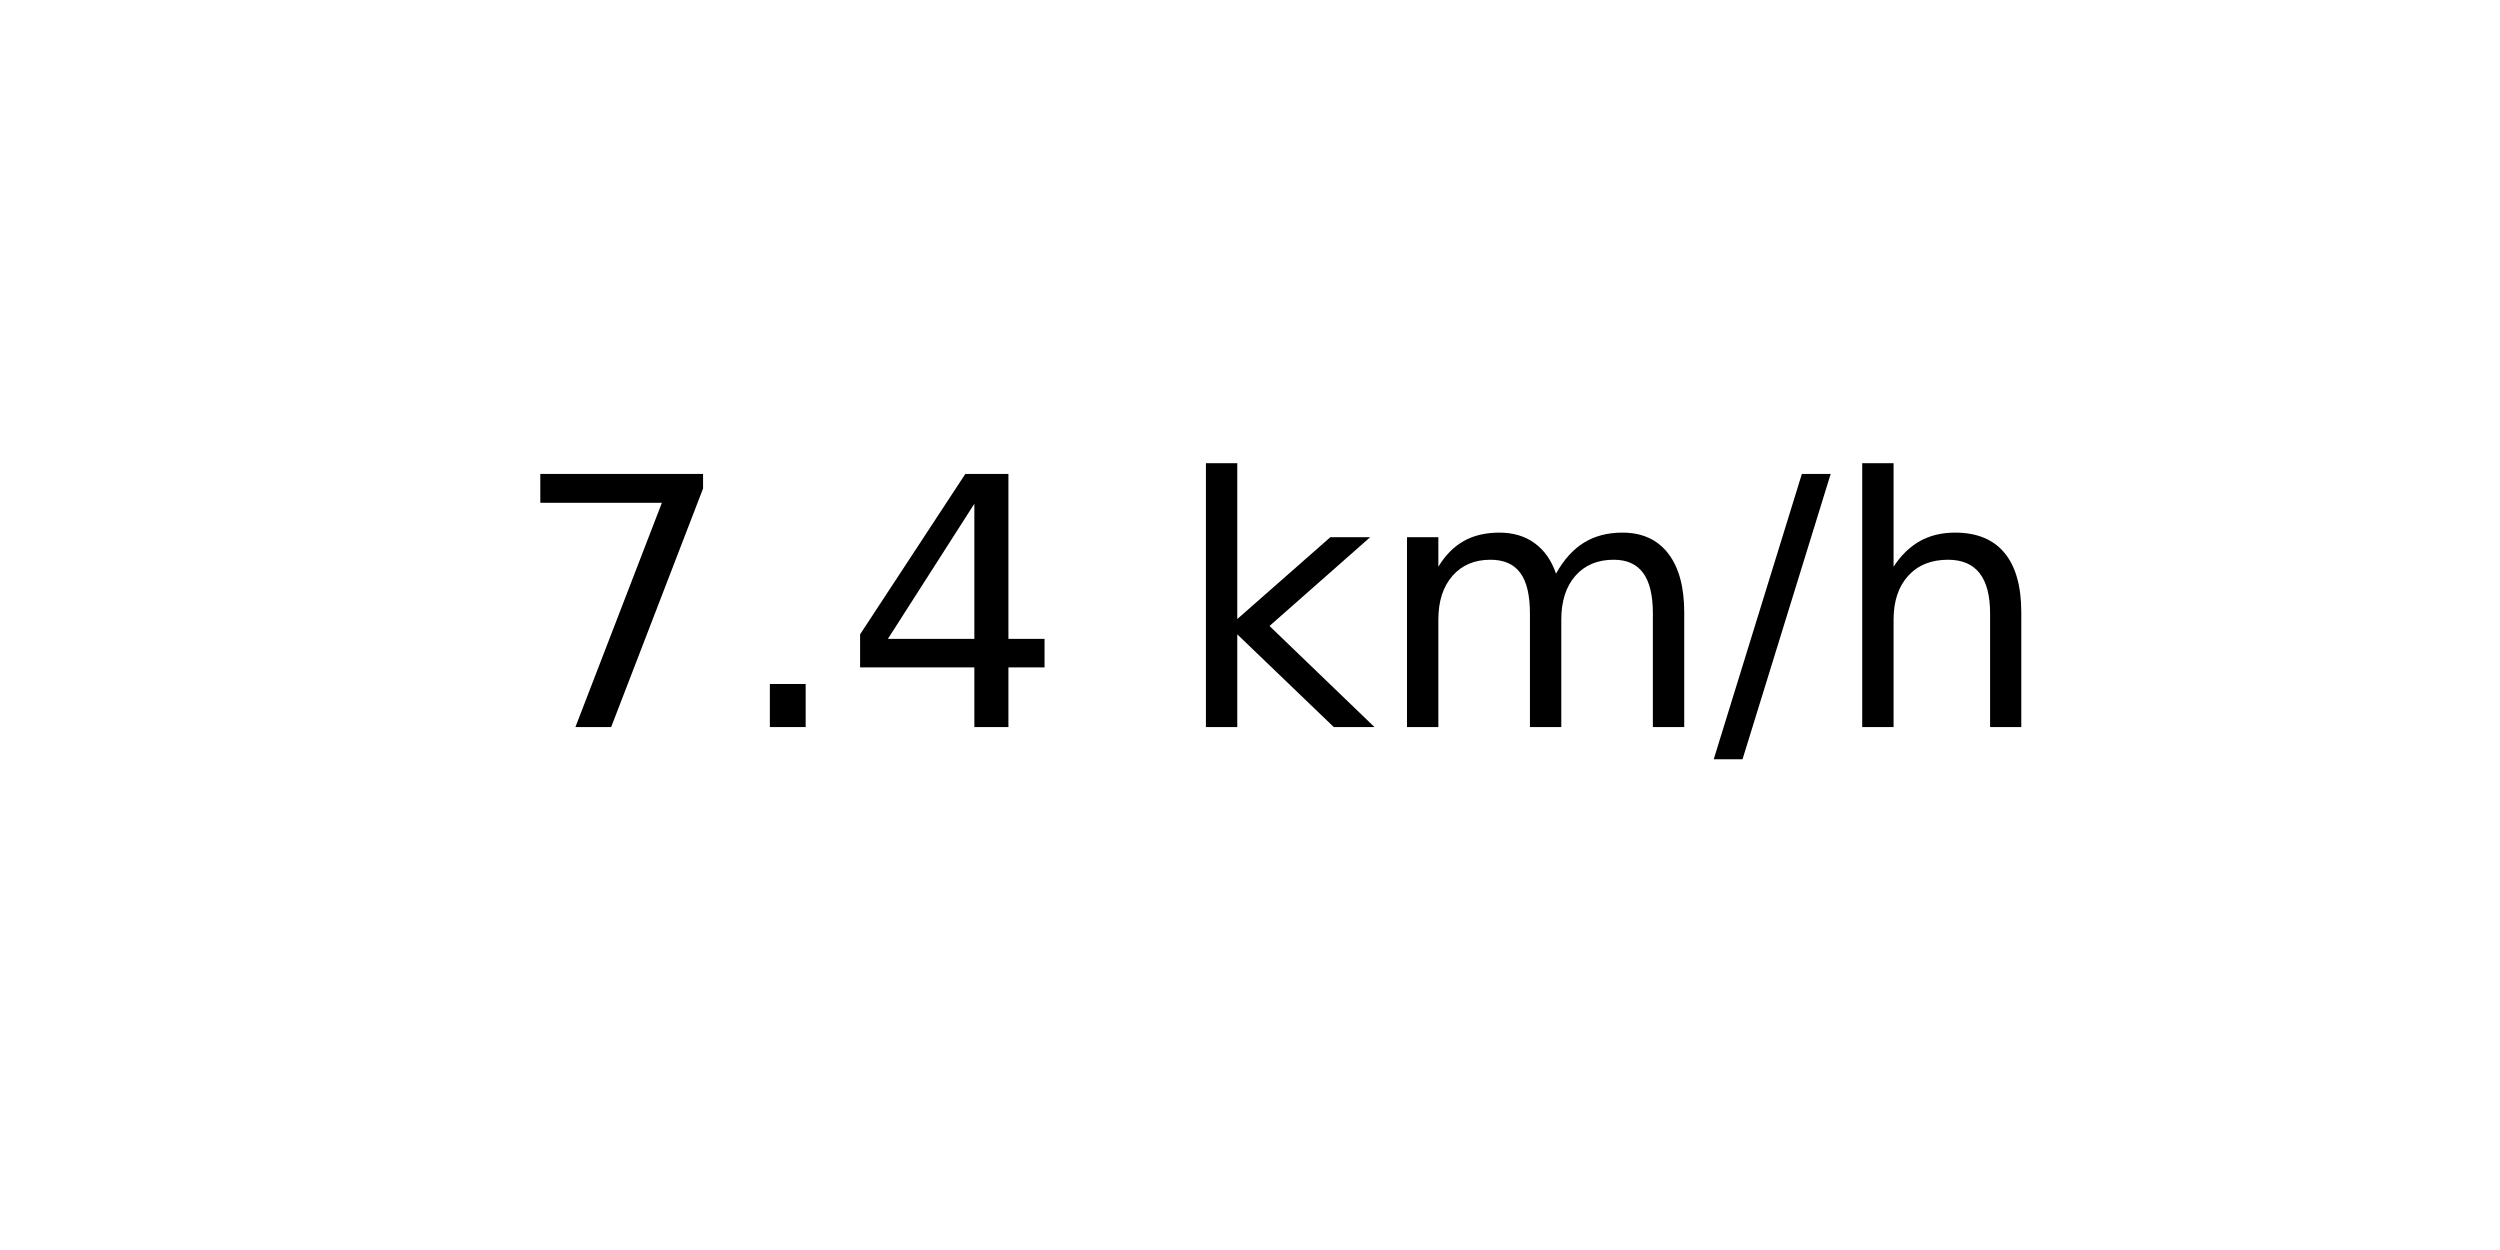
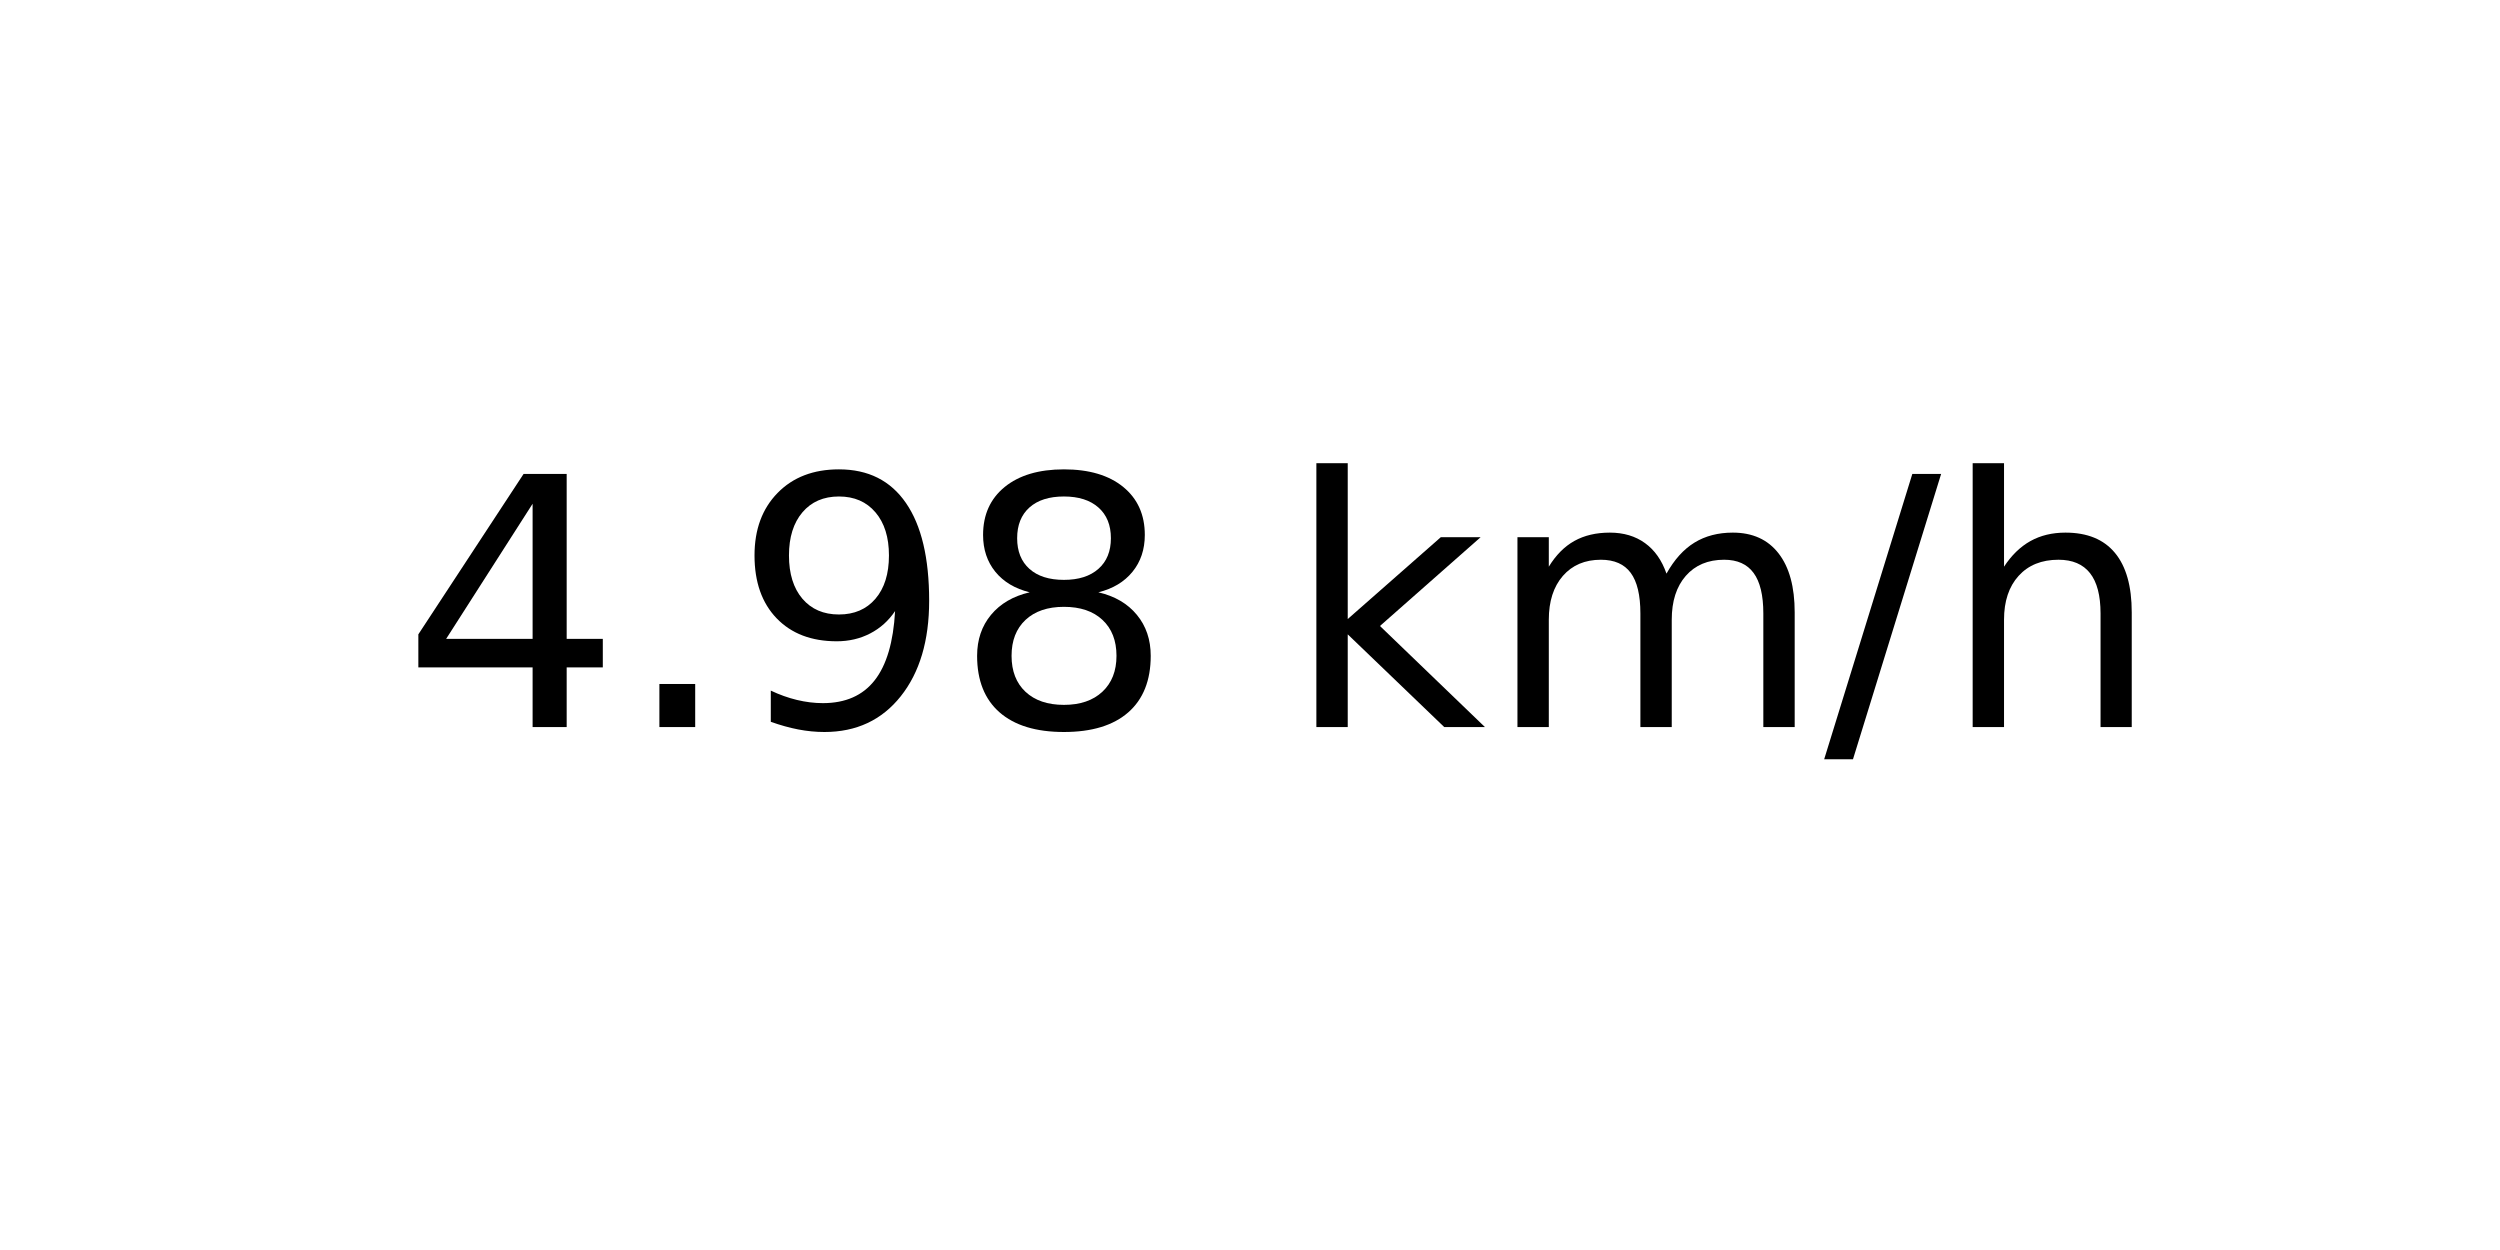
<svg xmlns="http://www.w3.org/2000/svg" xmlns:xlink="http://www.w3.org/1999/xlink" width="72pt" height="36pt" viewBox="0 0 72 36" version="1.1">
  <defs>
    <style type="text/css">*{stroke-linejoin: round; stroke-linecap: butt}</style>
  </defs>
  <g id="figure_1">
    <g id="axes_1">
      <g id="text_1">
-         <g transform="translate(14.74062 20.93937) scale(0.1 -0.1)">
+         <g transform="translate(11.55937 20.93937) scale(0.1 -0.1)">
          <defs>
-             <path id="DejaVuSans-37" d="M 525 4666  L 3525 4666  L 3525 4397  L 1831 0  L 1172 0  L 2766 4134  L 525 4134  L 525 4666  z " transform="scale(0.015625)" />
+             <path id="DejaVuSans-34" d="M 2419 4116  L 825 1625  L 2419 1625  L 2419 4116  z M 2253 4666  L 3047 4666  L 3047 1625  L 3713 1625  L 3713 1100  L 3047 1100  L 3047 0  L 2419 0  L 2419 1100  L 313 1100  L 313 1709  L 2253 4666  z " transform="scale(0.015625)" />
            <path id="DejaVuSans-2e" d="M 684 794  L 1344 794  L 1344 0  L 684 0  L 684 794  z " transform="scale(0.015625)" />
-             <path id="DejaVuSans-34" d="M 2419 4116  L 825 1625  L 2419 1625  L 2419 4116  z M 2253 4666  L 3047 4666  L 3047 1625  L 3713 1625  L 3713 1100  L 3047 1100  L 3047 0  L 2419 0  L 2419 1100  L 313 1100  L 313 1709  L 2253 4666  z " transform="scale(0.015625)" />
+             <path id="DejaVuSans-39" d="M 703 97  L 703 672  Q 941 559 1184 500  Q 1428 441 1663 441  Q 2288 441 2617 861  Q 2947 1281 2994 2138  Q 2813 1869 2534 1725  Q 2256 1581 1919 1581  Q 1219 1581 811 2004  Q 403 2428 403 3163  Q 403 3881 828 4315  Q 1253 4750 1959 4750  Q 2769 4750 3195 4129  Q 3622 3509 3622 2328  Q 3622 1225 3098 567  Q 2575 -91 1691 -91  Q 1453 -91 1209 -44  Q 966 3 703 97  z M 1959 2075  Q 2384 2075 2632 2365  Q 2881 2656 2881 3163  Q 2881 3666 2632 3958  Q 2384 4250 1959 4250  Q 1534 4250 1286 3958  Q 1038 3666 1038 3163  Q 1038 2656 1286 2365  Q 1534 2075 1959 2075  z " transform="scale(0.015625)" />
+             <path id="DejaVuSans-38" d="M 2034 2216  Q 1584 2216 1326 1975  Q 1069 1734 1069 1313  Q 1069 891 1326 650  Q 1584 409 2034 409  Q 2484 409 2743 651  Q 3003 894 3003 1313  Q 3003 1734 2745 1975  Q 2488 2216 2034 2216  z M 1403 2484  Q 997 2584 770 2862  Q 544 3141 544 3541  Q 544 4100 942 4425  Q 1341 4750 2034 4750  Q 2731 4750 3128 4425  Q 3525 4100 3525 3541  Q 3525 3141 3298 2862  Q 3072 2584 2669 2484  Q 3125 2378 3379 2068  Q 3634 1759 3634 1313  Q 3634 634 3220 271  Q 2806 -91 2034 -91  Q 1263 -91 848 271  Q 434 634 434 1313  Q 434 1759 690 2068  Q 947 2378 1403 2484  z M 1172 3481  Q 1172 3119 1398 2916  Q 1625 2713 2034 2713  Q 2441 2713 2670 2916  Q 2900 3119 2900 3481  Q 2900 3844 2670 4047  Q 2441 4250 2034 4250  Q 1625 4250 1398 4047  Q 1172 3844 1172 3481  z " transform="scale(0.015625)" />
            <path id="DejaVuSans-20" transform="scale(0.015625)" />
            <path id="DejaVuSans-6b" d="M 581 4863  L 1159 4863  L 1159 1991  L 2875 3500  L 3609 3500  L 1753 1863  L 3688 0  L 2938 0  L 1159 1709  L 1159 0  L 581 0  L 581 4863  z " transform="scale(0.015625)" />
            <path id="DejaVuSans-6d" d="M 3328 2828  Q 3544 3216 3844 3400  Q 4144 3584 4550 3584  Q 5097 3584 5394 3201  Q 5691 2819 5691 2113  L 5691 0  L 5113 0  L 5113 2094  Q 5113 2597 4934 2840  Q 4756 3084 4391 3084  Q 3944 3084 3684 2787  Q 3425 2491 3425 1978  L 3425 0  L 2847 0  L 2847 2094  Q 2847 2600 2669 2842  Q 2491 3084 2119 3084  Q 1678 3084 1418 2786  Q 1159 2488 1159 1978  L 1159 0  L 581 0  L 581 3500  L 1159 3500  L 1159 2956  Q 1356 3278 1631 3431  Q 1906 3584 2284 3584  Q 2666 3584 2933 3390  Q 3200 3197 3328 2828  z " transform="scale(0.015625)" />
            <path id="DejaVuSans-2f" d="M 1625 4666  L 2156 4666  L 531 -594  L 0 -594  L 1625 4666  z " transform="scale(0.015625)" />
            <path id="DejaVuSans-68" d="M 3513 2113  L 3513 0  L 2938 0  L 2938 2094  Q 2938 2591 2744 2837  Q 2550 3084 2163 3084  Q 1697 3084 1428 2787  Q 1159 2491 1159 1978  L 1159 0  L 581 0  L 581 4863  L 1159 4863  L 1159 2956  Q 1366 3272 1645 3428  Q 1925 3584 2291 3584  Q 2894 3584 3203 3211  Q 3513 2838 3513 2113  z " transform="scale(0.015625)" />
          </defs>
-           <use xlink:href="#DejaVuSans-37" />
+           <use xlink:href="#DejaVuSans-34" />
          <use xlink:href="#DejaVuSans-2e" x="63.623" />
-           <use xlink:href="#DejaVuSans-34" x="95.41" />
-           <use xlink:href="#DejaVuSans-20" x="159.033" />
-           <use xlink:href="#DejaVuSans-6b" x="190.82" />
-           <use xlink:href="#DejaVuSans-6d" x="248.73" />
-           <use xlink:href="#DejaVuSans-2f" x="346.143" />
-           <use xlink:href="#DejaVuSans-68" x="379.834" />
+           <use xlink:href="#DejaVuSans-39" x="95.41" />
+           <use xlink:href="#DejaVuSans-38" x="159.033" />
+           <use xlink:href="#DejaVuSans-20" x="222.656" />
+           <use xlink:href="#DejaVuSans-6b" x="254.443" />
+           <use xlink:href="#DejaVuSans-6d" x="312.354" />
+           <use xlink:href="#DejaVuSans-2f" x="409.766" />
+           <use xlink:href="#DejaVuSans-68" x="443.457" />
        </g>
      </g>
    </g>
  </g>
</svg>
